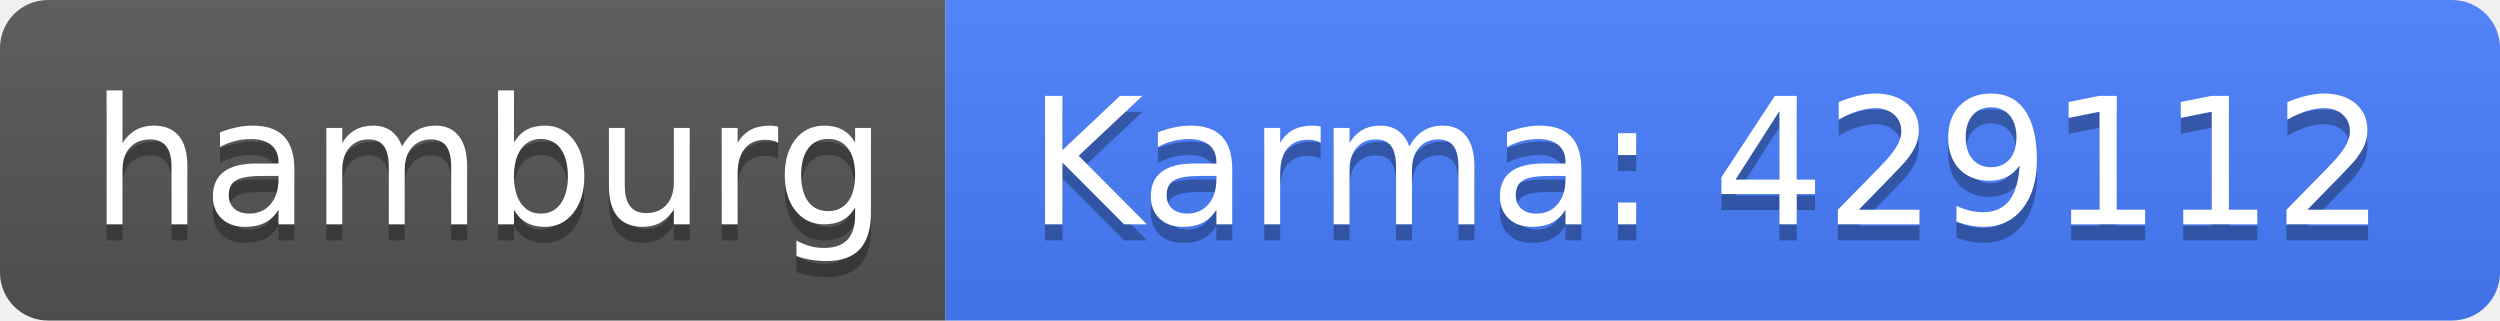
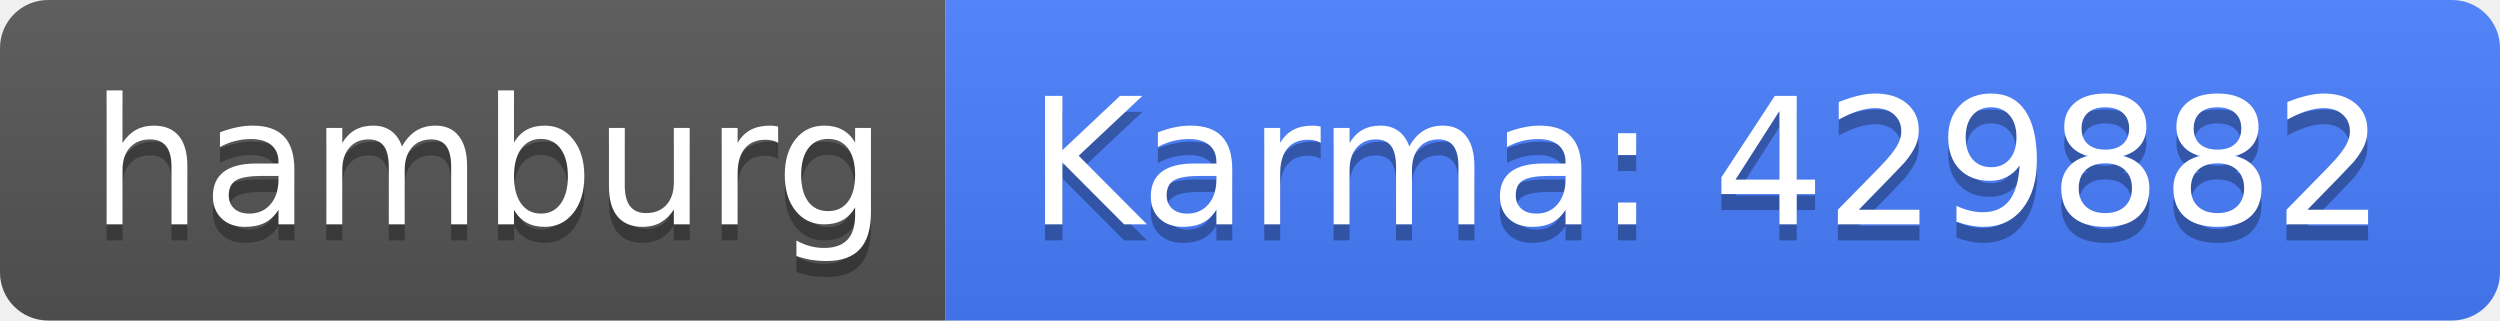
<svg xmlns="http://www.w3.org/2000/svg" width="156" height="20">
  <linearGradient id="b" x2="0" y2="100%">
    <stop offset="0" stop-color="#bbb" stop-opacity=".1" />
    <stop offset="1" stop-opacity=".1" />
  </linearGradient>
  <clipPath id="a">
    <rect width="156" height="20" rx="3" fill="#fff" />
  </clipPath>
  <g clip-path="url(#a)">
    <path fill="#555" d="M0 0h59v20H0z" />
    <path fill="#477eff" d="M59 0h97v20H59z" />
    <path fill="url(#b)" d="M0 0h156v20H0z" />
  </g>
  <g fill="#fff" text-anchor="middle" font-family="DejaVu Sans,Verdana,Geneva,sans-serif" font-size="110">
    <text x="305" y="150" fill="#010101" fill-opacity=".3" transform="scale(.1)" textLength="490">hamburg</text>
    <text x="305" y="140" transform="scale(.1)" textLength="490">hamburg</text>
-     <text x="1065" y="150" fill="#010101" fill-opacity=".3" transform="scale(.1)" textLength="870">Karma: 429112</text>
-     <text x="1065" y="140" transform="scale(.1)" textLength="870">Karma: 429112</text>
+     <text x="1065" y="150" fill="#010101" fill-opacity=".3" transform="scale(.1)" textLength="870">Karma: 429882</text>
+     <text x="1065" y="140" transform="scale(.1)" textLength="870">Karma: 429882</text>
  </g>
</svg>
